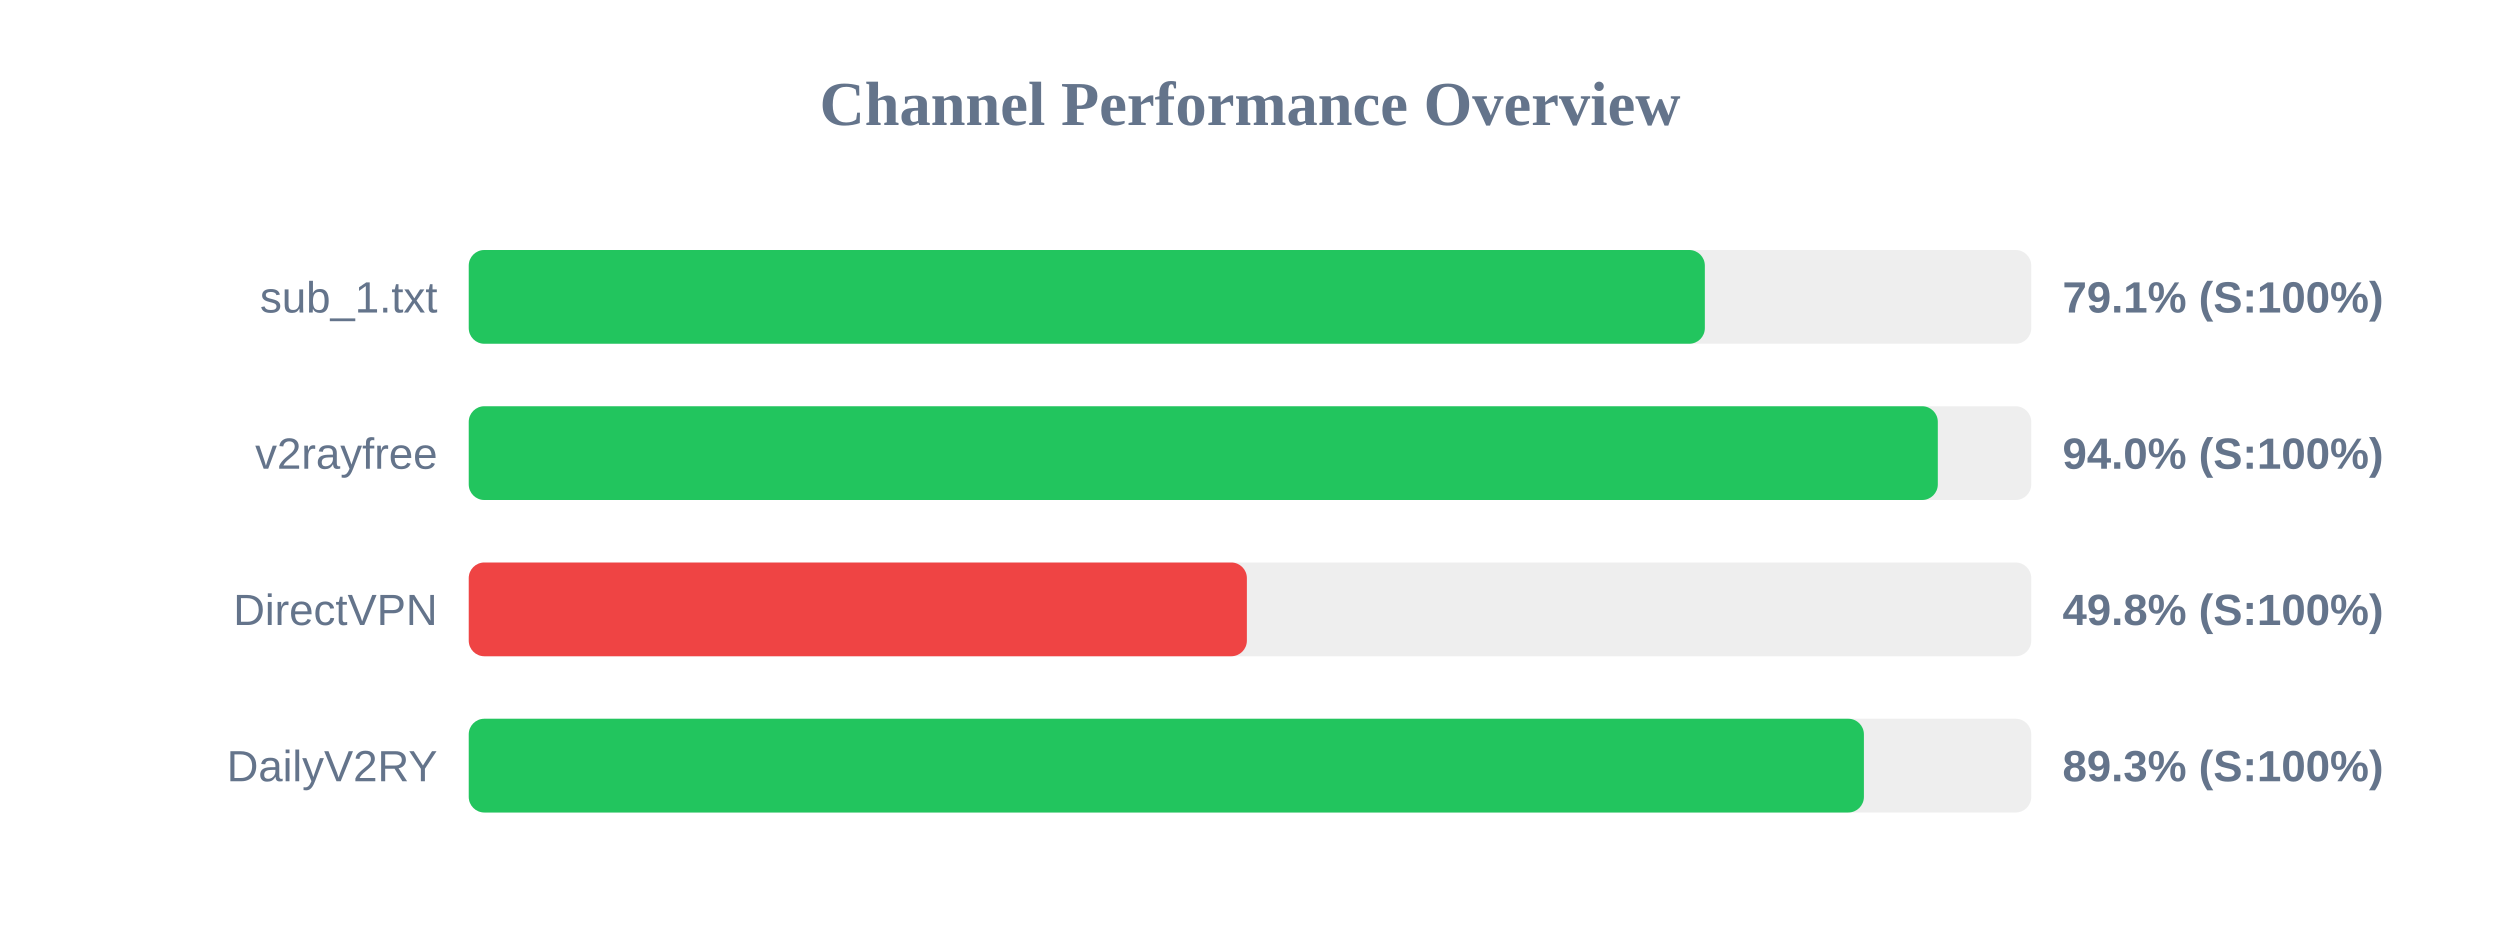
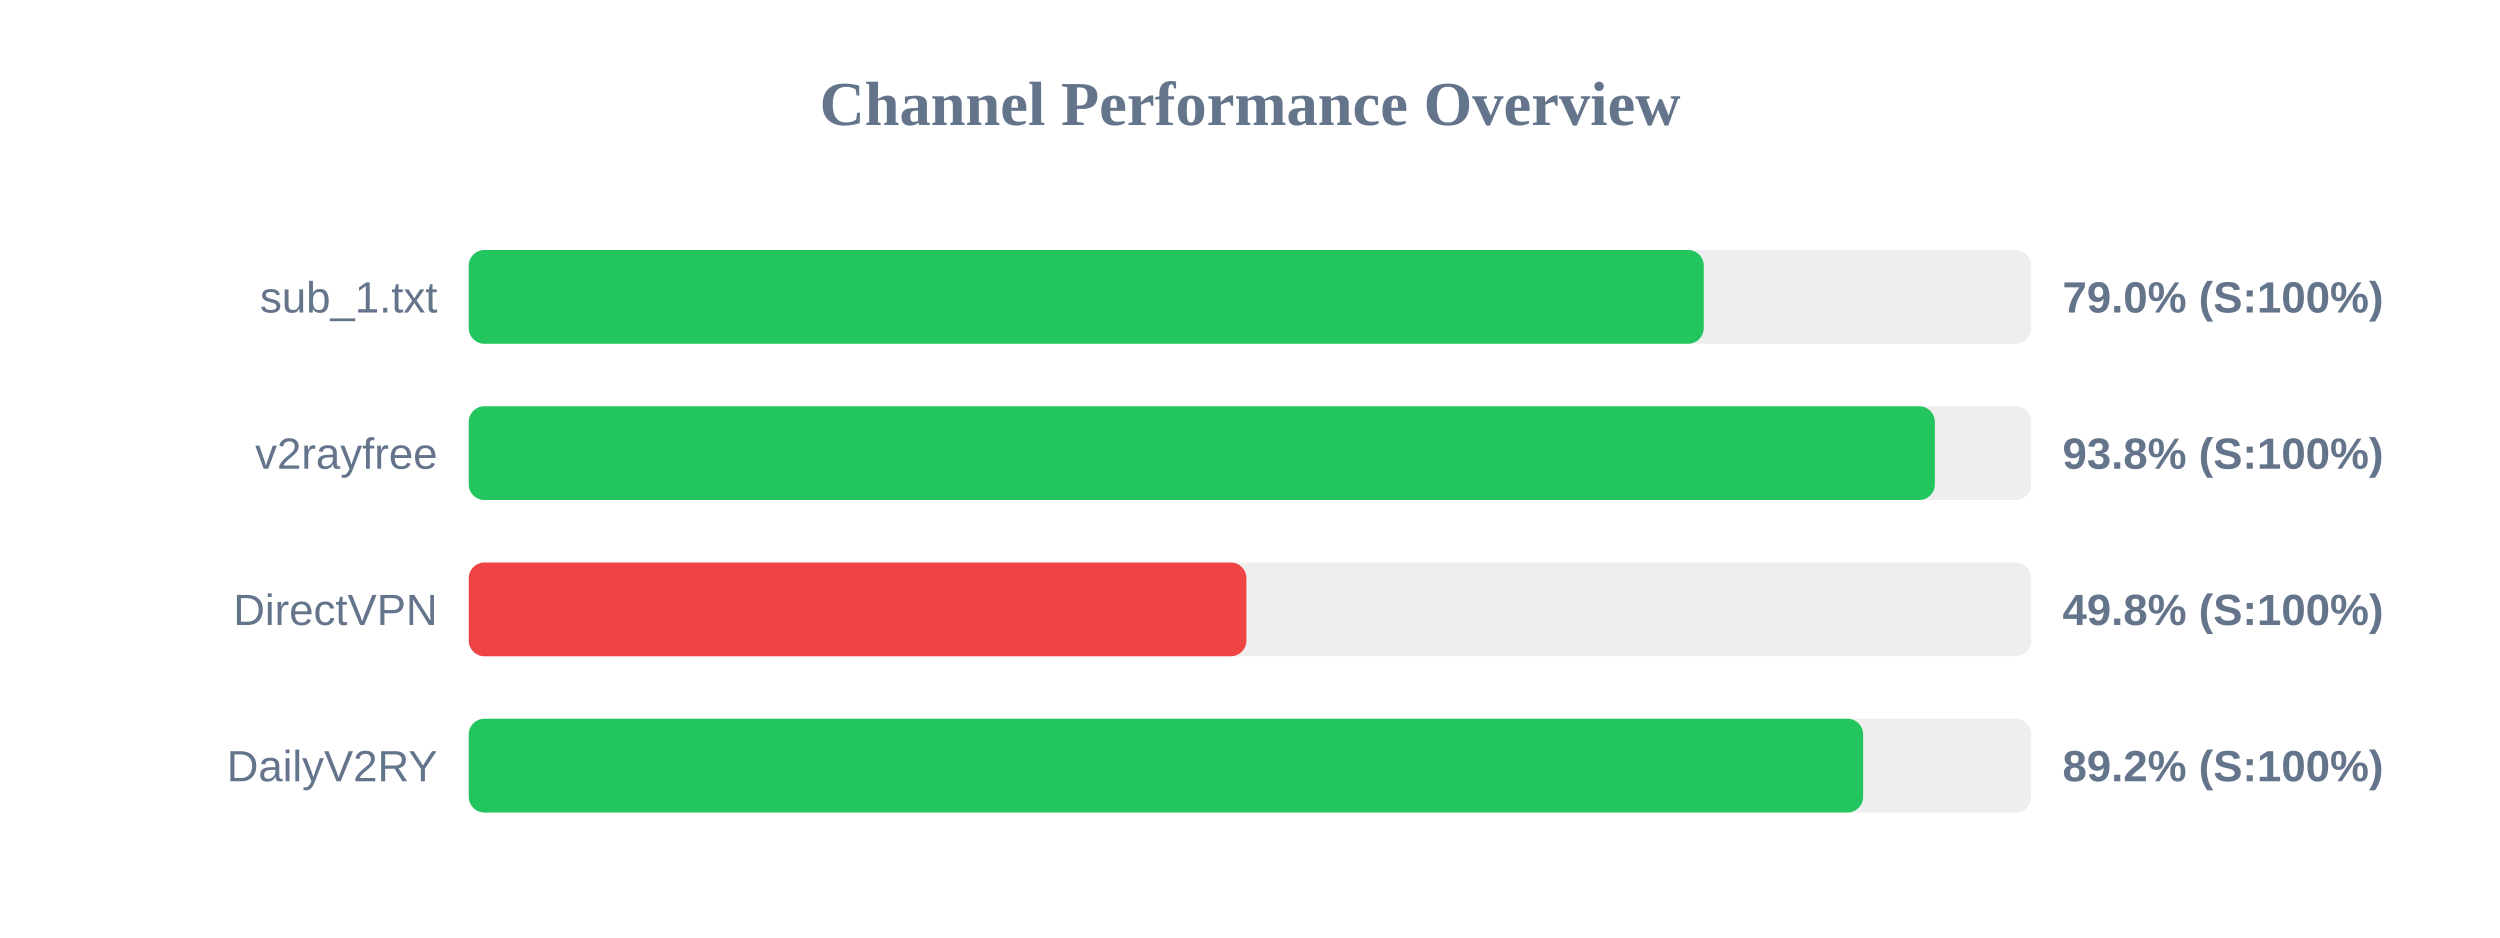
<svg xmlns="http://www.w3.org/2000/svg" width="800" height="300" version="1.1">
  <style>
        .row { font: 14px Arial; fill: #64748b; }
        .score { font: bold 14px Arial; fill: #64748b; }
    </style>
  <text x="400" y="40" text-anchor="middle" font-size="20px" font-weight="bold" fill="#64748b">Channel Performance Overview</text>
  <rect x="150" y="80" width="500" height="30" fill="#eee" rx="5" />
-   <rect x="150" y="80" width="395.55" height="30" fill="#22c55e" rx="5" />
+   <rect x="150" y="80" width="395.2" height="30" fill="#22c55e" rx="5" />
  <text x="140" y="100" text-anchor="end" class="row">sub_1.txt</text>
-   <text x="660" y="100" text-anchor="start" class="score">79.1% (S:100%)</text>
+   <text x="660" y="100" text-anchor="start" class="score">79.0% (S:100%)</text>
  <rect x="150" y="130" width="500" height="30" fill="#eee" rx="5" />
-   <rect x="150" y="130" width="470.1" height="30" fill="#22c55e" rx="5" />
+   <rect x="150" y="130" width="469.15" height="30" fill="#22c55e" rx="5" />
  <text x="140" y="150" text-anchor="end" class="row">v2rayfree</text>
-   <text x="660" y="150" text-anchor="start" class="score">94.0% (S:100%)</text>
+   <text x="660" y="150" text-anchor="start" class="score">93.8% (S:100%)</text>
  <rect x="150" y="180" width="500" height="30" fill="#eee" rx="5" />
-   <rect x="150" y="180" width="249.0" height="30" fill="#ef4444" rx="5" />
+   <rect x="150" y="180" width="248.85" height="30" fill="#ef4444" rx="5" />
  <text x="140" y="200" text-anchor="end" class="row">DirectVPN</text>
  <text x="660" y="200" text-anchor="start" class="score">49.8% (S:100%)</text>
  <rect x="150" y="230" width="500" height="30" fill="#eee" rx="5" />
-   <rect x="150" y="230" width="446.45" height="30" fill="#22c55e" rx="5" />
+   <rect x="150" y="230" width="446.2" height="30" fill="#22c55e" rx="5" />
  <text x="140" y="250" text-anchor="end" class="row">DailyV2RY</text>
-   <text x="660" y="250" text-anchor="start" class="score">89.3% (S:100%)</text>
+   <text x="660" y="250" text-anchor="start" class="score">89.2% (S:100%)</text>
</svg>
